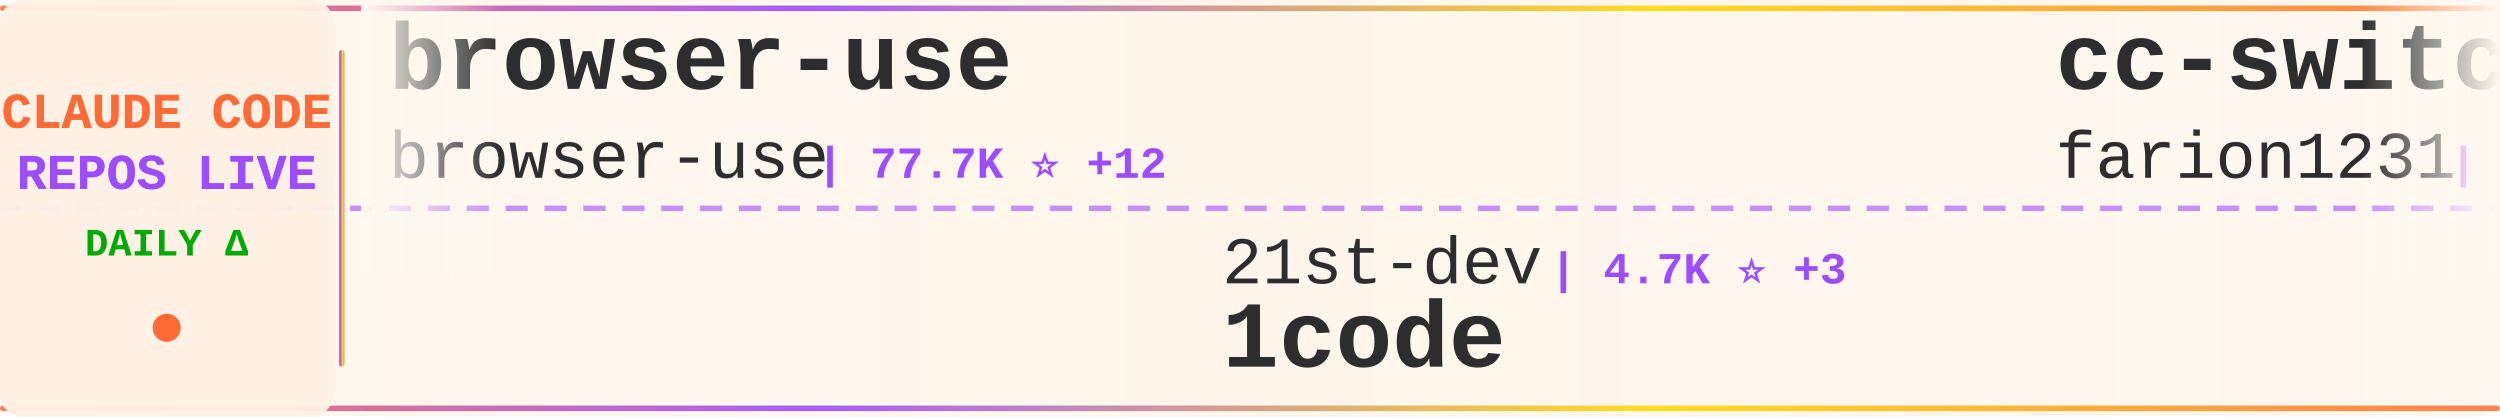
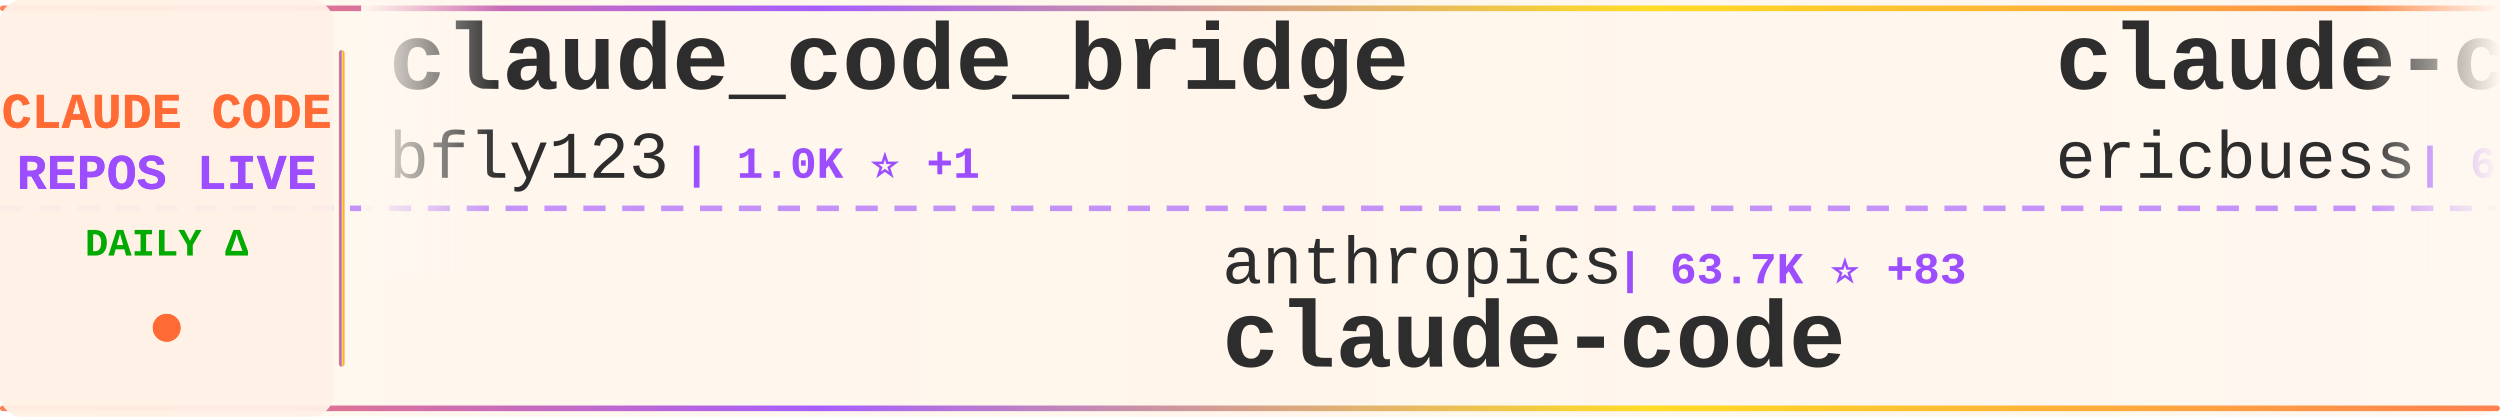
<svg xmlns="http://www.w3.org/2000/svg" width="900" height="150">
  <defs>
    <linearGradient id="tickerBg" x1="0%" y1="0%" x2="100%" y2="0%">
      <stop offset="0%" style="stop-color:#fff8f0;stop-opacity:0.98" />
      <stop offset="50%" style="stop-color:#fff5eb;stop-opacity:1" />
      <stop offset="100%" style="stop-color:#fff8f0;stop-opacity:0.98" />
    </linearGradient>
    <linearGradient id="borderGrad" x1="0%" y1="0%" x2="100%" y2="0%">
      <stop offset="0%" style="stop-color:#FF6B35;stop-opacity:0.85">
        <animate attributeName="stop-opacity" values="0.85;1;0.85" dur="2s" repeatCount="indefinite" />
      </stop>
      <stop offset="33%" style="stop-color:#9C4EFF;stop-opacity:0.9">
        <animate attributeName="stop-opacity" values="0.9;1;0.9" dur="2.2s" repeatCount="indefinite" />
      </stop>
      <stop offset="66%" style="stop-color:#FFD700;stop-opacity:0.85">
        <animate attributeName="stop-opacity" values="0.85;1;0.85" dur="1.8s" repeatCount="indefinite" />
      </stop>
      <stop offset="100%" style="stop-color:#FF6B35;stop-opacity:0.85">
        <animate attributeName="stop-opacity" values="0.85;1;0.85" dur="2s" repeatCount="indefinite" />
      </stop>
    </linearGradient>
    <filter id="textGlow">
      <feGaussianBlur stdDeviation="0.15" result="coloredBlur" />
      <feMerge>
        <feMergeNode in="coloredBlur" />
        <feMergeNode in="SourceGraphic" />
      </feMerge>
    </filter>
    <filter id="metricGlow">
      <feGaussianBlur stdDeviation="0.2" result="coloredBlur" />
      <feMerge>
        <feMergeNode in="coloredBlur" />
        <feMergeNode in="SourceGraphic" />
      </feMerge>
    </filter>
    <linearGradient id="leftFade" x1="0%" y1="0%" x2="100%" y2="0%">
      <stop offset="0%" style="stop-color:#fff8f0;stop-opacity:1" />
      <stop offset="100%" style="stop-color:#fff8f0;stop-opacity:0" />
    </linearGradient>
    <linearGradient id="rightFade" x1="0%" y1="0%" x2="100%" y2="0%">
      <stop offset="0%" style="stop-color:#fff8f0;stop-opacity:0" />
      <stop offset="100%" style="stop-color:#fff8f0;stop-opacity:1" />
    </linearGradient>
  </defs>
  <rect width="900" height="150" fill="url(#tickerBg)" rx="8" />
  <rect x="0" y="2" width="900" height="2" fill="url(#borderGrad)" rx="1" />
  <rect x="0" y="146" width="900" height="2" fill="url(#borderGrad)" rx="1" />
  <line x1="0" y1="75" x2="900" y2="75" stroke="#9C4EFF" stroke-width="2" stroke-dasharray="8 6" opacity="0.6" />
  <rect x="0" y="0" width="120" height="150" fill="#fff0e6" opacity="0.95" rx="8" />
  <text x="60" y="46" font-family="'Courier New', monospace" font-size="18" font-weight="bold" fill="#FF6B35" text-anchor="middle" filter="url(#textGlow)">
    CLAUDE CODE
  </text>
  <text x="60" y="68" font-family="'Courier New', monospace" font-size="18" font-weight="bold" fill="#9C4EFF" text-anchor="middle" filter="url(#textGlow)">
    REPOS LIVE
  </text>
  <text x="60" y="92" font-family="'Courier New', monospace" font-size="14" font-weight="bold" fill="#00aa00" text-anchor="middle">
    DAILY Δ
  </text>
  <circle cx="60" cy="118" r="5" fill="#FF6B35" filter="url(#metricGlow)">
    <animate attributeName="r" values="4;6;4" dur="1.5s" repeatCount="indefinite" />
    <animate attributeName="opacity" values="0.6;1;0.6" dur="1.5s" repeatCount="indefinite" />
  </circle>
  <rect x="122" y="18" width="2" height="114" fill="url(#borderGrad)" rx="1" />
  <clipPath id="tickerClip">
    <rect x="130" y="0" width="770" height="150" />
  </clipPath>
  <g clip-path="url(#tickerClip)">
    <g id="tickerItems">
      <animateTransform attributeName="transform" attributeType="XML" type="translate" from="0 0" to="-3000 0" dur="54s" repeatCount="indefinite" />
      <g transform="translate(0, 0)">
-         <text x="140" y="32" font-family="'Courier New', monospace" font-size="34" font-weight="bold" fill="#2d2d2d">browser-use</text>
-         <text x="140" y="64" font-family="'Courier New', monospace" font-size="24" font-weight="normal" fill="#2d2d2d" opacity="1.0">browser-use</text>
-         <text x="294" y="64" font-family="'Courier New', monospace" font-size="16" font-weight="bold" fill="#9C4EFF"> | 77.7K ⭐ +12</text>
+         <text x="140" y="32" font-family="'Courier New', monospace" font-size="34" font-weight="bold" fill="#2d2d2d">claude_code_bridge</text>
+         <text x="140" y="64" font-family="'Courier New', monospace" font-size="24" font-weight="normal" fill="#2d2d2d" opacity="1.0">bfly123</text>
+         <text x="246" y="64" font-family="'Courier New', monospace" font-size="16" font-weight="bold" fill="#9C4EFF"> | 1.0K ⭐ +1</text>
      </g>
      <g transform="translate(300, 0)">
-         <text x="140" y="102" font-family="'Courier New', monospace" font-size="24" font-weight="normal" fill="#2d2d2d" opacity="1.0">21st-dev</text>
-         <text x="258" y="102" font-family="'Courier New', monospace" font-size="16" font-weight="bold" fill="#9C4EFF"> | 4.7K ⭐ +3</text>
-         <text x="140" y="132" font-family="'Courier New', monospace" font-size="34" font-weight="bold" fill="#2d2d2d">1code</text>
+         <text x="140" y="102" font-family="'Courier New', monospace" font-size="24" font-weight="normal" fill="#2d2d2d" opacity="1.0">anthropics</text>
+         <text x="282" y="102" font-family="'Courier New', monospace" font-size="16" font-weight="bold" fill="#9C4EFF"> | 63.7K ⭐ +83</text>
+         <text x="140" y="132" font-family="'Courier New', monospace" font-size="34" font-weight="bold" fill="#2d2d2d">claude-code</text>
      </g>
      <g transform="translate(600, 0)">
-         <text x="140" y="32" font-family="'Courier New', monospace" font-size="34" font-weight="bold" fill="#2d2d2d">cc-switch</text>
-         <text x="140" y="64" font-family="'Courier New', monospace" font-size="24" font-weight="normal" fill="#2d2d2d" opacity="1.0">farion1231</text>
-         <text x="282" y="64" font-family="'Courier New', monospace" font-size="16" font-weight="bold" fill="#9C4EFF"> | 15.8K ⭐ +48</text>
+         <text x="140" y="32" font-family="'Courier New', monospace" font-size="34" font-weight="bold" fill="#2d2d2d">claude-code-docs</text>
+         <text x="140" y="64" font-family="'Courier New', monospace" font-size="24" font-weight="normal" fill="#2d2d2d" opacity="1.0">ericbuess</text>
+         <text x="270" y="64" font-family="'Courier New', monospace" font-size="16" font-weight="bold" fill="#9C4EFF"> | 660 ⭐</text>
      </g>
      <g transform="translate(900, 0)">
-         <text x="140" y="102" font-family="'Courier New', monospace" font-size="24" font-weight="normal" fill="#2d2d2d" opacity="1.0">davila7</text>
-         <text x="246" y="102" font-family="'Courier New', monospace" font-size="16" font-weight="bold" fill="#9C4EFF"> | 19.4K ⭐ +24</text>
-         <text x="140" y="132" font-family="'Courier New', monospace" font-size="34" font-weight="bold" fill="#2d2d2d">claude-code-templates</text>
+         <text x="140" y="102" font-family="'Courier New', monospace" font-size="24" font-weight="normal" fill="#2d2d2d" opacity="1.0">kepano</text>
+         <text x="234" y="102" font-family="'Courier New', monospace" font-size="16" font-weight="bold" fill="#9C4EFF"> | 9.0K ⭐ +10</text>
+         <text x="140" y="132" font-family="'Courier New', monospace" font-size="34" font-weight="bold" fill="#2d2d2d">obsidian-skills</text>
      </g>
      <g transform="translate(1200, 0)">
-         <text x="140" y="32" font-family="'Courier New', monospace" font-size="34" font-weight="bold" fill="#2d2d2d">spec-kit</text>
-         <text x="140" y="64" font-family="'Courier New', monospace" font-size="24" font-weight="normal" fill="#2d2d2d" opacity="1.0">github</text>
-         <text x="234" y="64" font-family="'Courier New', monospace" font-size="16" font-weight="bold" fill="#9C4EFF"> | 67.3K ⭐ +76</text>
+         <text x="140" y="32" font-family="'Courier New', monospace" font-size="34" font-weight="bold" fill="#2d2d2d">1code</text>
+         <text x="140" y="64" font-family="'Courier New', monospace" font-size="24" font-weight="normal" fill="#2d2d2d" opacity="1.0">21st-dev</text>
+         <text x="258" y="64" font-family="'Courier New', monospace" font-size="16" font-weight="bold" fill="#9C4EFF"> | 4.8K ⭐ +6</text>
      </g>
      <g transform="translate(1500, 0)">
-         <text x="140" y="102" font-family="'Courier New', monospace" font-size="24" font-weight="normal" fill="#2d2d2d" opacity="1.0">coleam00</text>
-         <text x="258" y="102" font-family="'Courier New', monospace" font-size="16" font-weight="bold" fill="#9C4EFF"> | 12.3K ⭐ +1</text>
-         <text x="140" y="132" font-family="'Courier New', monospace" font-size="34" font-weight="bold" fill="#2d2d2d">context-engineering-intr...</text>
+         <text x="140" y="102" font-family="'Courier New', monospace" font-size="24" font-weight="normal" fill="#2d2d2d" opacity="1.0">browser-use</text>
+         <text x="294" y="102" font-family="'Courier New', monospace" font-size="16" font-weight="bold" fill="#9C4EFF"> | 77.7K ⭐ +15</text>
+         <text x="140" y="132" font-family="'Courier New', monospace" font-size="34" font-weight="bold" fill="#2d2d2d">browser-use</text>
      </g>
      <g transform="translate(1800, 0)">
-         <text x="140" y="32" font-family="'Courier New', monospace" font-size="34" font-weight="bold" fill="#2d2d2d">claude-code-skill-factor...</text>
-         <text x="140" y="64" font-family="'Courier New', monospace" font-size="24" font-weight="normal" fill="#2d2d2d" opacity="1.0">alirezarezvani</text>
-         <text x="330" y="64" font-family="'Courier New', monospace" font-size="16" font-weight="bold" fill="#9C4EFF"> | 457 ⭐</text>
+         <text x="140" y="32" font-family="'Courier New', monospace" font-size="34" font-weight="bold" fill="#2d2d2d">claude-code-security-rev...</text>
+         <text x="140" y="64" font-family="'Courier New', monospace" font-size="24" font-weight="normal" fill="#2d2d2d" opacity="1.0">anthropics</text>
+         <text x="282" y="64" font-family="'Courier New', monospace" font-size="16" font-weight="bold" fill="#9C4EFF"> | 2.9K ⭐ +1</text>
      </g>
      <g transform="translate(2100, 0)">
-         <text x="140" y="102" font-family="'Courier New', monospace" font-size="24" font-weight="normal" fill="#2d2d2d" opacity="1.0">anthropics</text>
-         <text x="282" y="102" font-family="'Courier New', monospace" font-size="16" font-weight="bold" fill="#9C4EFF"> | 4.5K ⭐ +5</text>
-         <text x="140" y="132" font-family="'Courier New', monospace" font-size="34" font-weight="bold" fill="#2d2d2d">claude-agent-sdk-python</text>
+         <text x="140" y="102" font-family="'Courier New', monospace" font-size="24" font-weight="normal" fill="#2d2d2d" opacity="1.0">alirezarezvani</text>
+         <text x="330" y="102" font-family="'Courier New', monospace" font-size="16" font-weight="bold" fill="#9C4EFF"> | 494 ⭐ +1</text>
+         <text x="140" y="132" font-family="'Courier New', monospace" font-size="34" font-weight="bold" fill="#2d2d2d">claude-code-tresor</text>
      </g>
      <g transform="translate(2400, 0)">
-         <text x="140" y="32" font-family="'Courier New', monospace" font-size="34" font-weight="bold" fill="#2d2d2d">claude-code-mcp</text>
-         <text x="140" y="64" font-family="'Courier New', monospace" font-size="24" font-weight="normal" fill="#2d2d2d" opacity="1.0">steipete</text>
-         <text x="258" y="64" font-family="'Courier New', monospace" font-size="16" font-weight="bold" fill="#9C4EFF"> | 1.1K ⭐ +2</text>
+         <text x="140" y="32" font-family="'Courier New', monospace" font-size="34" font-weight="bold" fill="#2d2d2d">claude-code-transcripts</text>
+         <text x="140" y="64" font-family="'Courier New', monospace" font-size="24" font-weight="normal" fill="#2d2d2d" opacity="1.0">simonw</text>
+         <text x="234" y="64" font-family="'Courier New', monospace" font-size="16" font-weight="bold" fill="#9C4EFF"> | 945 ⭐ +1</text>
      </g>
      <g transform="translate(2700, 0)">
-         <text x="140" y="102" font-family="'Courier New', monospace" font-size="24" font-weight="normal" fill="#2d2d2d" opacity="1.0">kepano</text>
-         <text x="234" y="102" font-family="'Courier New', monospace" font-size="16" font-weight="bold" fill="#9C4EFF"> | 9.0K ⭐ +18</text>
-         <text x="140" y="132" font-family="'Courier New', monospace" font-size="34" font-weight="bold" fill="#2d2d2d">obsidian-skills</text>
+         <text x="140" y="102" font-family="'Courier New', monospace" font-size="24" font-weight="normal" fill="#2d2d2d" opacity="1.0">pchalasani</text>
+         <text x="282" y="102" font-family="'Courier New', monospace" font-size="16" font-weight="bold" fill="#9C4EFF"> | 1.4K ⭐ +6</text>
+         <text x="140" y="132" font-family="'Courier New', monospace" font-size="34" font-weight="bold" fill="#2d2d2d">claude-code-tools</text>
      </g>
      <g transform="translate(3000, 0)">
-         <text x="140" y="32" font-family="'Courier New', monospace" font-size="34" font-weight="bold" fill="#2d2d2d">browser-use</text>
-         <text x="140" y="64" font-family="'Courier New', monospace" font-size="24" font-weight="normal" fill="#2d2d2d" opacity="1.0">browser-use</text>
-         <text x="294" y="64" font-family="'Courier New', monospace" font-size="16" font-weight="bold" fill="#9C4EFF"> | 77.7K ⭐ +12</text>
+         <text x="140" y="32" font-family="'Courier New', monospace" font-size="34" font-weight="bold" fill="#2d2d2d">claude_code_bridge</text>
+         <text x="140" y="64" font-family="'Courier New', monospace" font-size="24" font-weight="normal" fill="#2d2d2d" opacity="1.0">bfly123</text>
+         <text x="246" y="64" font-family="'Courier New', monospace" font-size="16" font-weight="bold" fill="#9C4EFF"> | 1.0K ⭐ +1</text>
      </g>
      <g transform="translate(3300, 0)">
-         <text x="140" y="102" font-family="'Courier New', monospace" font-size="24" font-weight="normal" fill="#2d2d2d" opacity="1.0">21st-dev</text>
-         <text x="258" y="102" font-family="'Courier New', monospace" font-size="16" font-weight="bold" fill="#9C4EFF"> | 4.7K ⭐ +3</text>
-         <text x="140" y="132" font-family="'Courier New', monospace" font-size="34" font-weight="bold" fill="#2d2d2d">1code</text>
+         <text x="140" y="102" font-family="'Courier New', monospace" font-size="24" font-weight="normal" fill="#2d2d2d" opacity="1.0">anthropics</text>
+         <text x="282" y="102" font-family="'Courier New', monospace" font-size="16" font-weight="bold" fill="#9C4EFF"> | 63.7K ⭐ +83</text>
+         <text x="140" y="132" font-family="'Courier New', monospace" font-size="34" font-weight="bold" fill="#2d2d2d">claude-code</text>
      </g>
      <g transform="translate(3600, 0)">
-         <text x="140" y="32" font-family="'Courier New', monospace" font-size="34" font-weight="bold" fill="#2d2d2d">cc-switch</text>
-         <text x="140" y="64" font-family="'Courier New', monospace" font-size="24" font-weight="normal" fill="#2d2d2d" opacity="1.0">farion1231</text>
-         <text x="282" y="64" font-family="'Courier New', monospace" font-size="16" font-weight="bold" fill="#9C4EFF"> | 15.8K ⭐ +48</text>
+         <text x="140" y="32" font-family="'Courier New', monospace" font-size="34" font-weight="bold" fill="#2d2d2d">claude-code-docs</text>
+         <text x="140" y="64" font-family="'Courier New', monospace" font-size="24" font-weight="normal" fill="#2d2d2d" opacity="1.0">ericbuess</text>
+         <text x="270" y="64" font-family="'Courier New', monospace" font-size="16" font-weight="bold" fill="#9C4EFF"> | 660 ⭐</text>
      </g>
      <g transform="translate(3900, 0)">
-         <text x="140" y="102" font-family="'Courier New', monospace" font-size="24" font-weight="normal" fill="#2d2d2d" opacity="1.0">davila7</text>
-         <text x="246" y="102" font-family="'Courier New', monospace" font-size="16" font-weight="bold" fill="#9C4EFF"> | 19.4K ⭐ +24</text>
-         <text x="140" y="132" font-family="'Courier New', monospace" font-size="34" font-weight="bold" fill="#2d2d2d">claude-code-templates</text>
+         <text x="140" y="102" font-family="'Courier New', monospace" font-size="24" font-weight="normal" fill="#2d2d2d" opacity="1.0">kepano</text>
+         <text x="234" y="102" font-family="'Courier New', monospace" font-size="16" font-weight="bold" fill="#9C4EFF"> | 9.0K ⭐ +10</text>
+         <text x="140" y="132" font-family="'Courier New', monospace" font-size="34" font-weight="bold" fill="#2d2d2d">obsidian-skills</text>
      </g>
    </g>
  </g>
  <rect x="130" y="0" width="50" height="100" fill="url(#leftFade)" />
  <rect x="850" y="0" width="50" height="100" fill="url(#rightFade)" />
</svg>
